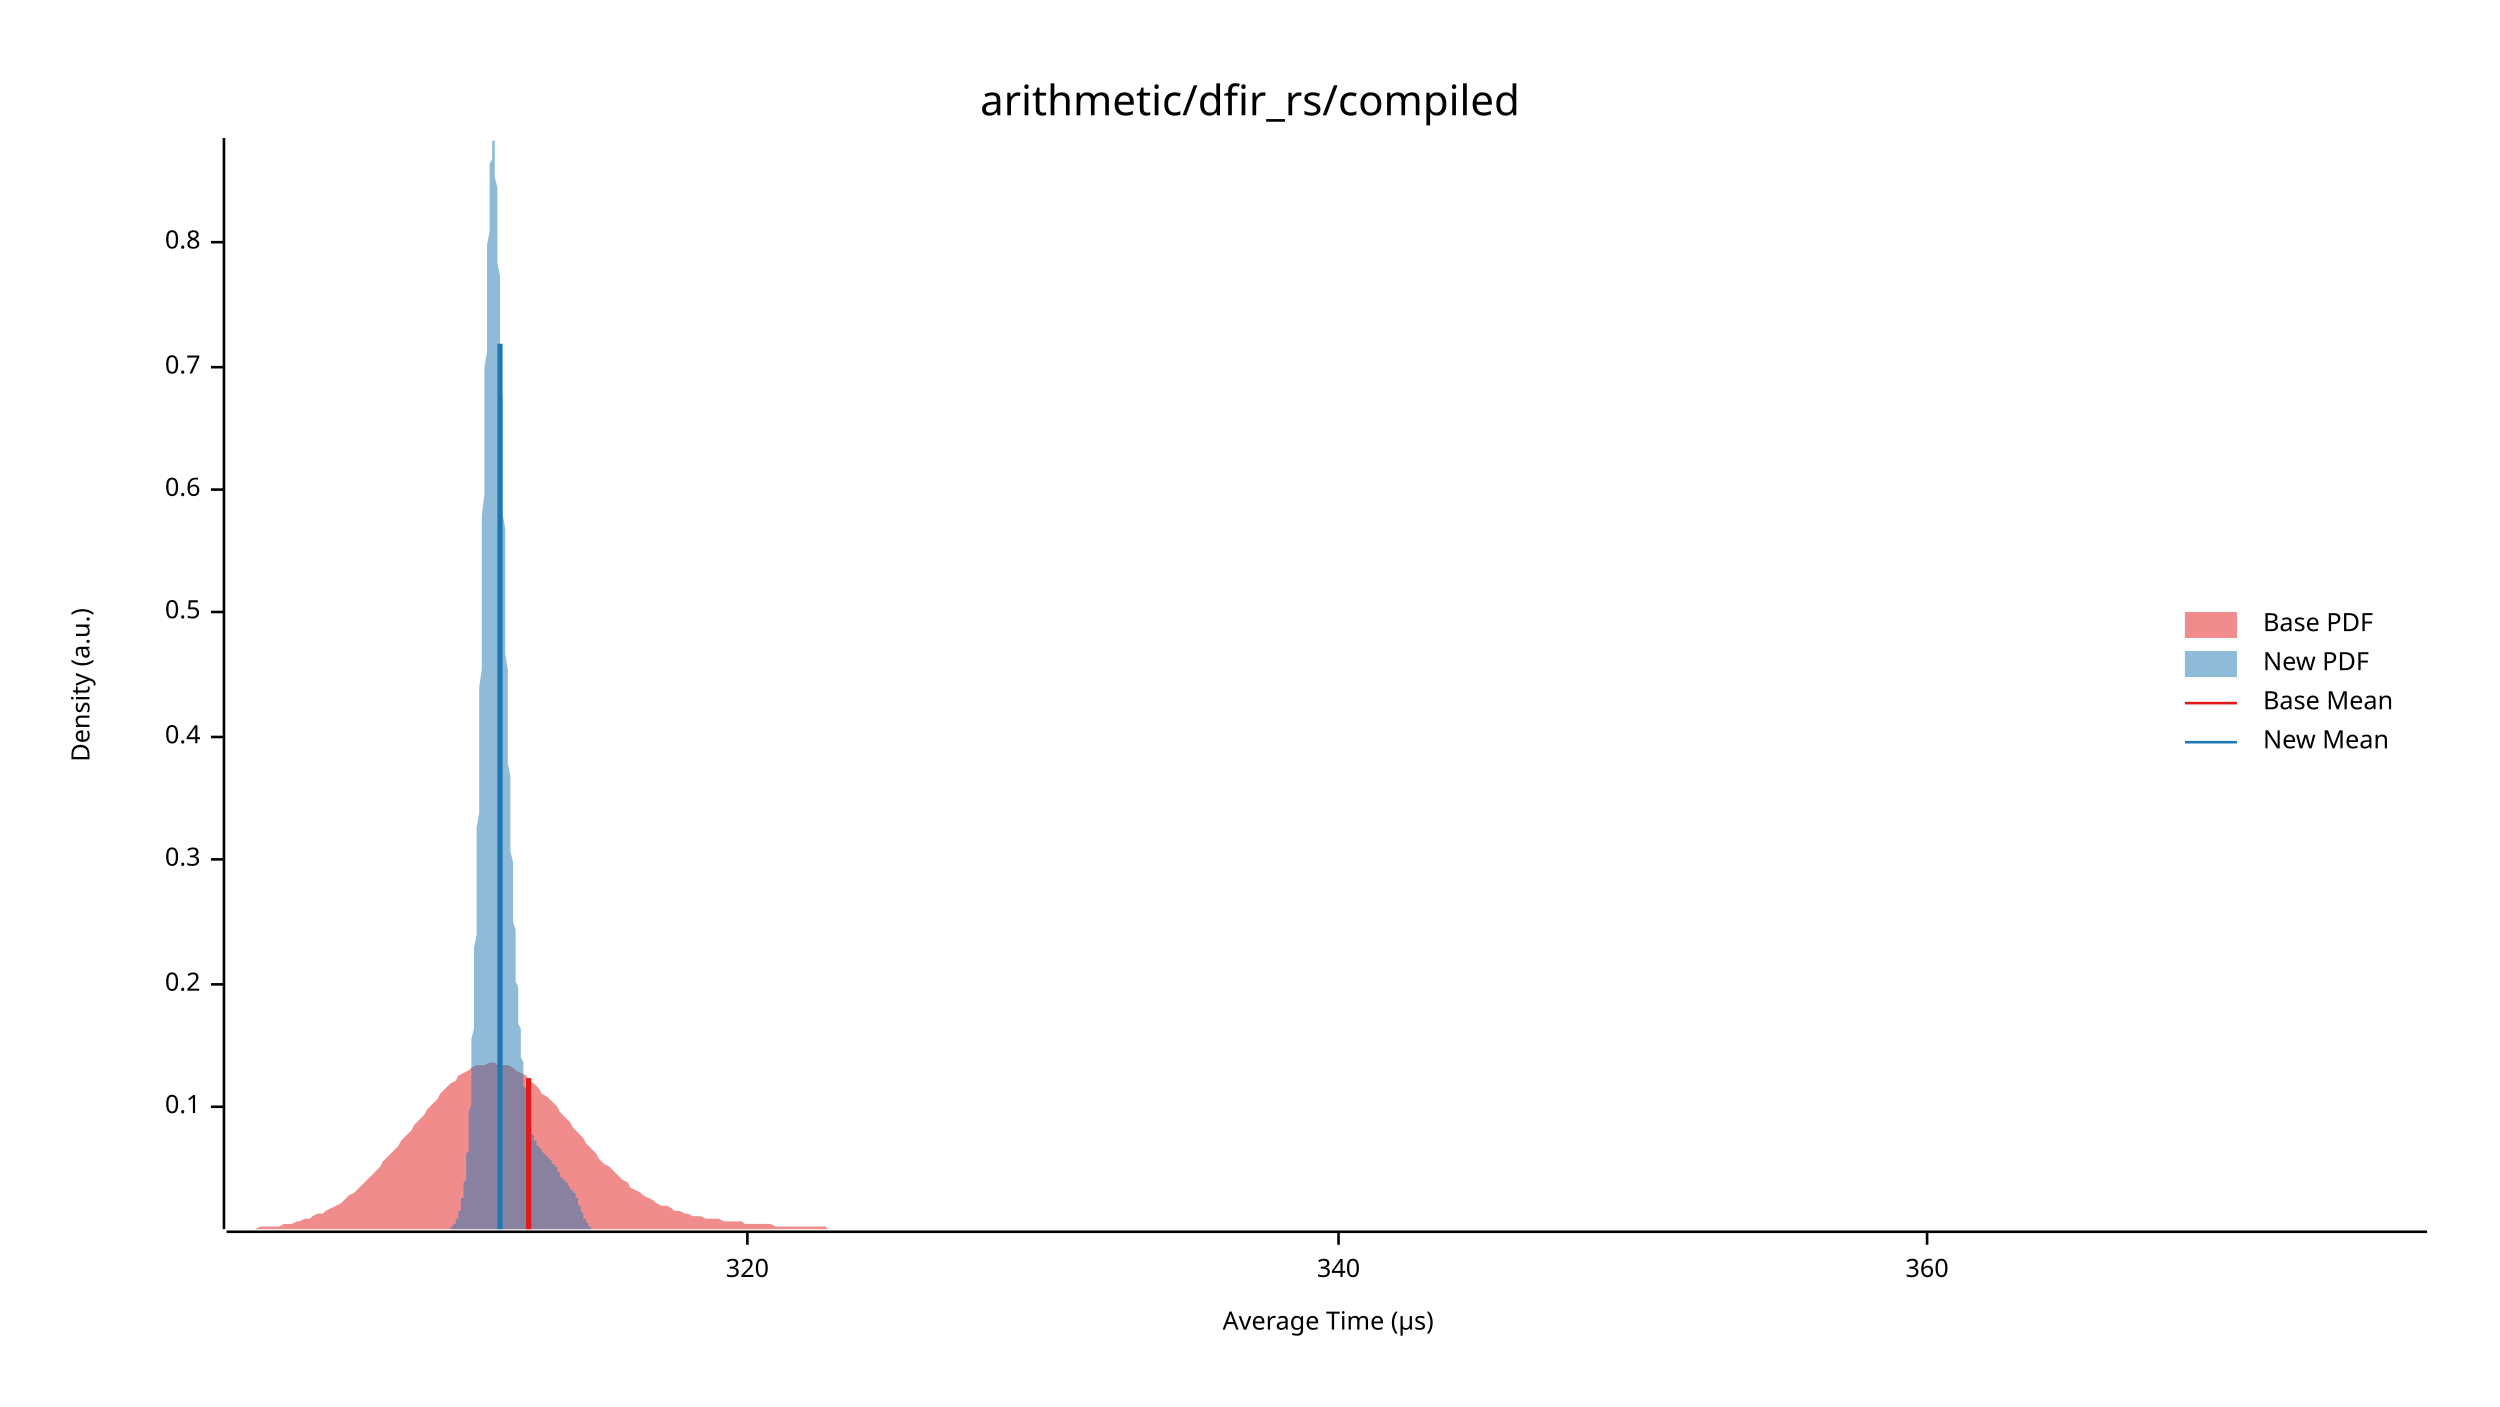
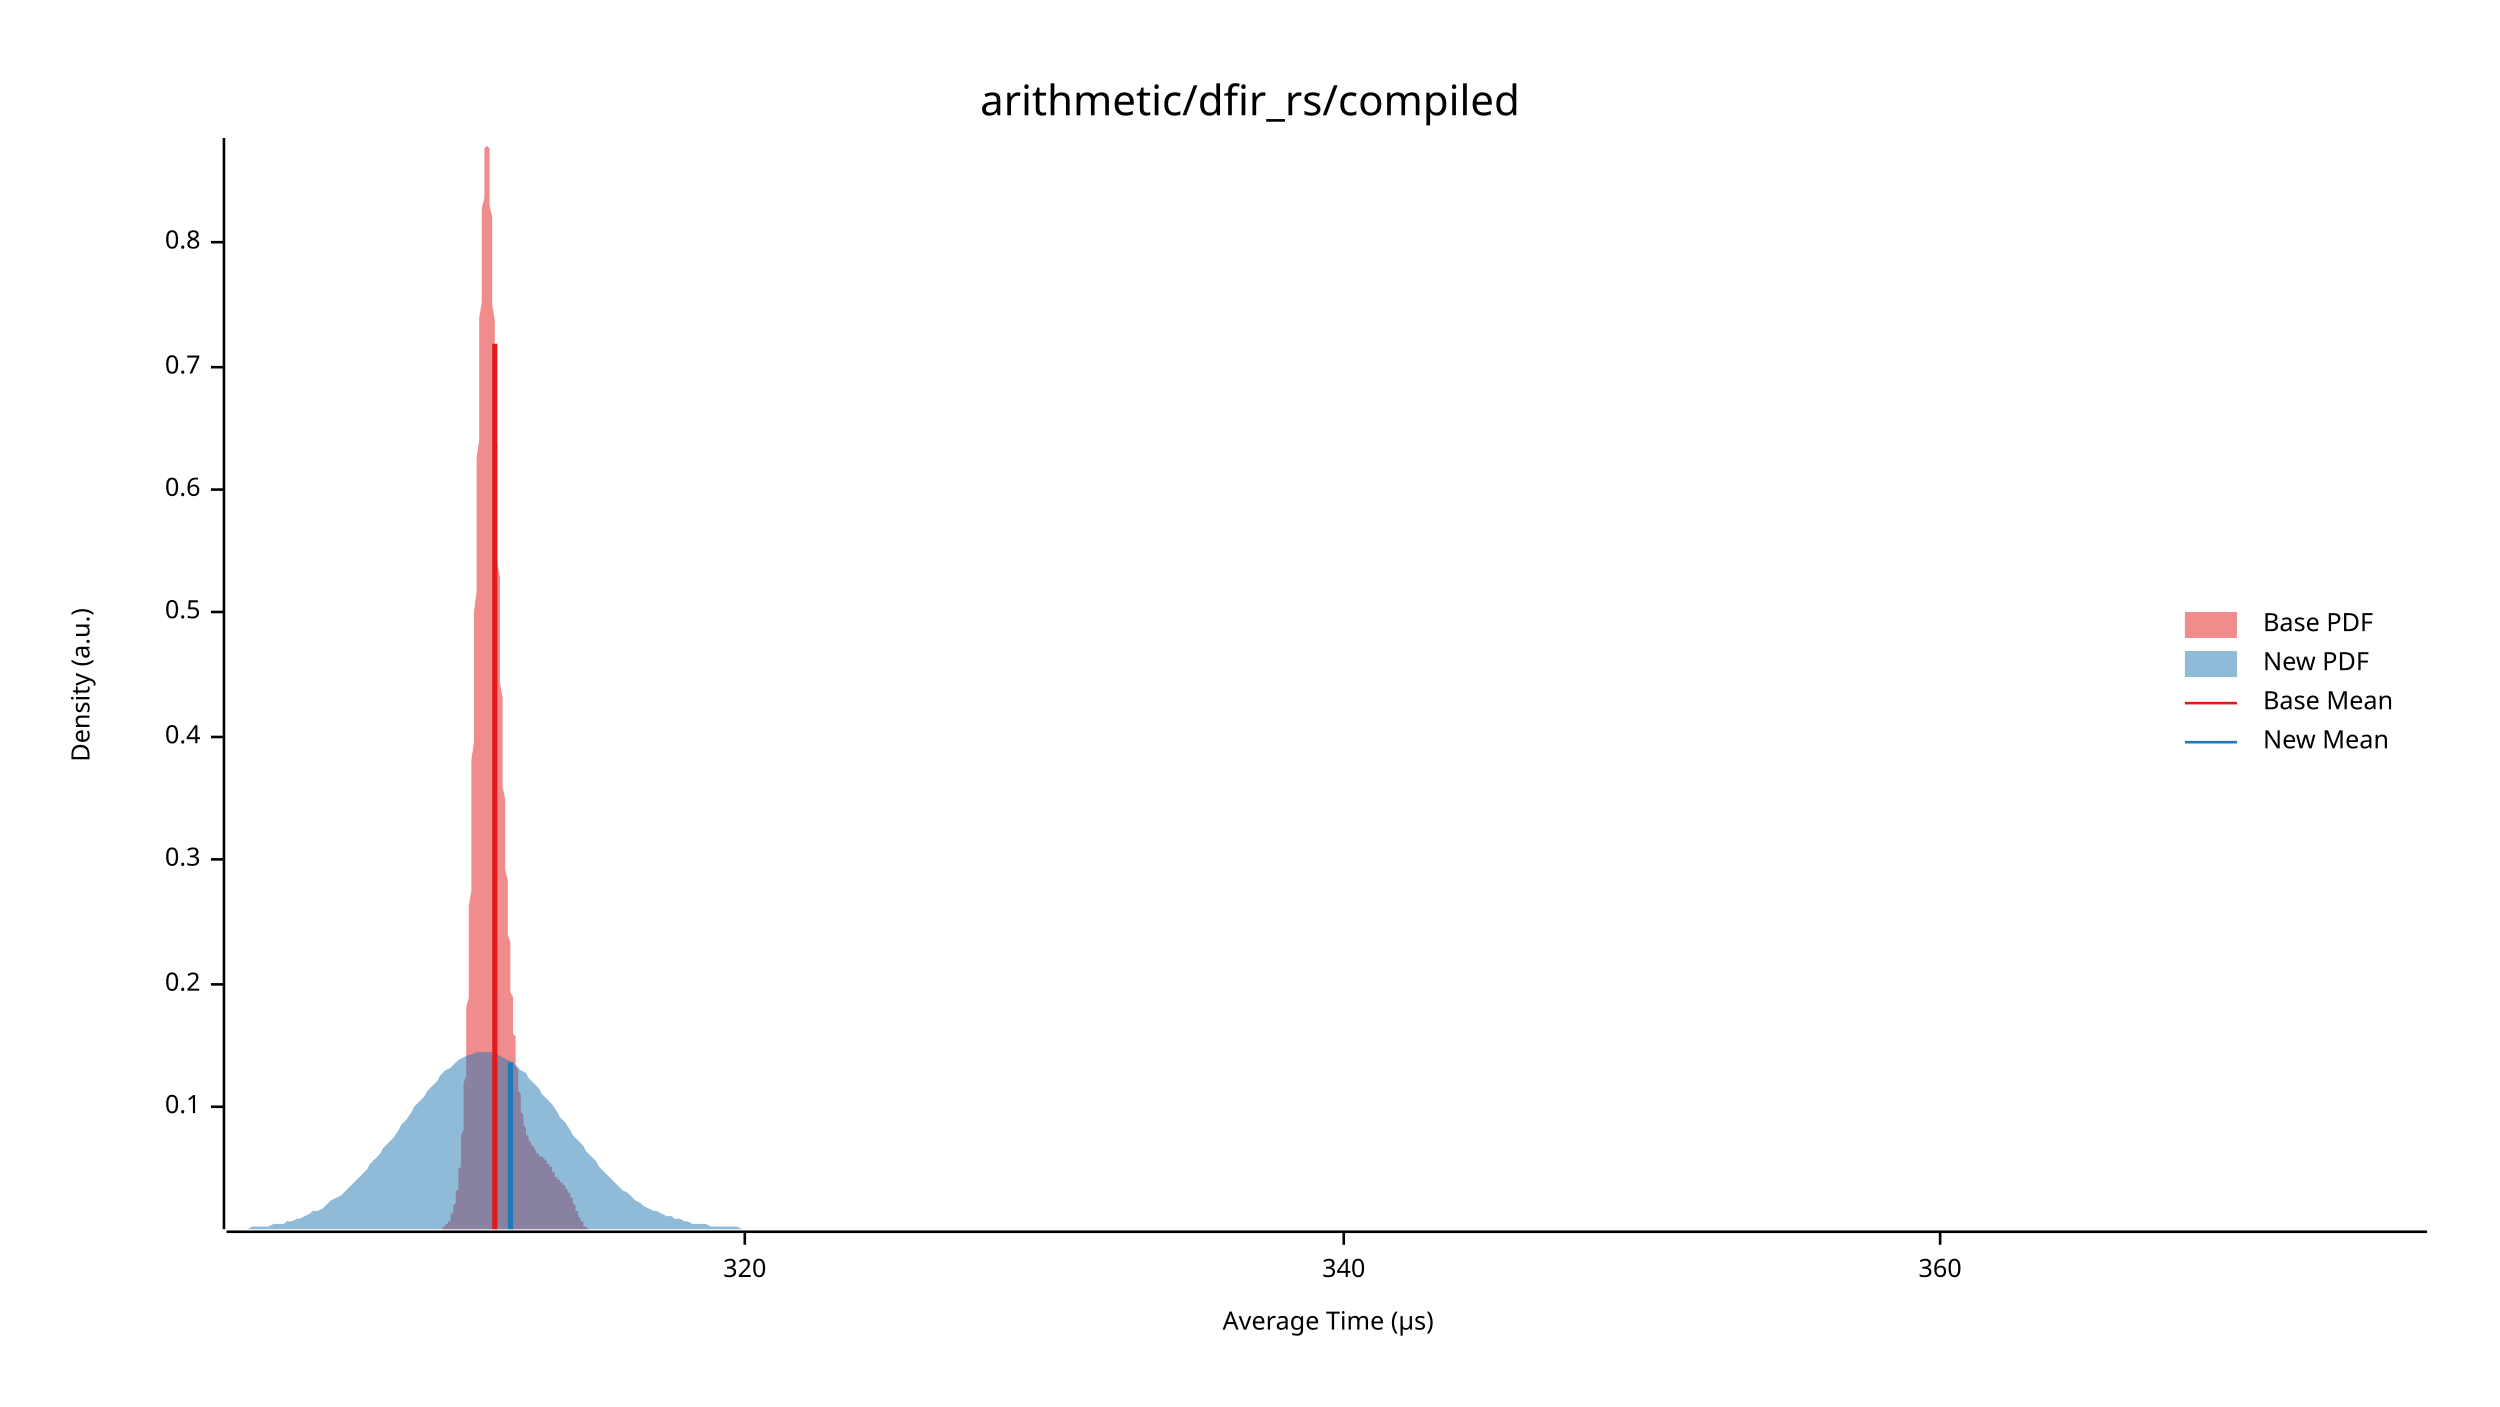
<svg xmlns="http://www.w3.org/2000/svg" width="960" height="540" viewBox="0 0 960 540">
  <text x="480" y="32" dy="0.76em" text-anchor="middle" font-family="sans-serif" font-size="16.129" opacity="1" fill="#000000">
arithmetic/dfir_rs/compiled
</text>
  <text x="27" y="263" dy="0.76em" text-anchor="middle" font-family="sans-serif" font-size="9.677" opacity="1" fill="#000000" transform="rotate(270, 27, 263)">
Density (a.u.)
</text>
  <text x="510" y="513" dy="-0.5ex" text-anchor="middle" font-family="sans-serif" font-size="9.677" opacity="1" fill="#000000">
Average Time (µs)
</text>
  <polyline fill="none" opacity="1" stroke="#000000" stroke-width="1" points="86,53 86,472 " />
  <text x="77" y="425" dy="0.5ex" text-anchor="end" font-family="sans-serif" font-size="9.677" opacity="1" fill="#000000">
0.1
</text>
  <polyline fill="none" opacity="1" stroke="#000000" stroke-width="1" points="81,425 86,425 " />
  <text x="77" y="378" dy="0.5ex" text-anchor="end" font-family="sans-serif" font-size="9.677" opacity="1" fill="#000000">
0.2
</text>
  <polyline fill="none" opacity="1" stroke="#000000" stroke-width="1" points="81,378 86,378 " />
  <text x="77" y="330" dy="0.5ex" text-anchor="end" font-family="sans-serif" font-size="9.677" opacity="1" fill="#000000">
0.3
</text>
  <polyline fill="none" opacity="1" stroke="#000000" stroke-width="1" points="81,330 86,330 " />
  <text x="77" y="283" dy="0.5ex" text-anchor="end" font-family="sans-serif" font-size="9.677" opacity="1" fill="#000000">
0.4
</text>
  <polyline fill="none" opacity="1" stroke="#000000" stroke-width="1" points="81,283 86,283 " />
  <text x="77" y="235" dy="0.5ex" text-anchor="end" font-family="sans-serif" font-size="9.677" opacity="1" fill="#000000">
0.5
</text>
  <polyline fill="none" opacity="1" stroke="#000000" stroke-width="1" points="81,235 86,235 " />
  <text x="77" y="188" dy="0.5ex" text-anchor="end" font-family="sans-serif" font-size="9.677" opacity="1" fill="#000000">
0.6
</text>
  <polyline fill="none" opacity="1" stroke="#000000" stroke-width="1" points="81,188 86,188 " />
  <text x="77" y="141" dy="0.5ex" text-anchor="end" font-family="sans-serif" font-size="9.677" opacity="1" fill="#000000">
0.7
</text>
  <polyline fill="none" opacity="1" stroke="#000000" stroke-width="1" points="81,141 86,141 " />
  <text x="77" y="93" dy="0.5ex" text-anchor="end" font-family="sans-serif" font-size="9.677" opacity="1" fill="#000000">
0.8
</text>
  <polyline fill="none" opacity="1" stroke="#000000" stroke-width="1" points="81,93 86,93 " />
  <polyline fill="none" opacity="1" stroke="#000000" stroke-width="1" points="87,473 932,473 " />
-   <text x="287" y="483" dy="0.76em" text-anchor="middle" font-family="sans-serif" font-size="9.677" opacity="1" fill="#000000">
+   <text x="286" y="483" dy="0.76em" text-anchor="middle" font-family="sans-serif" font-size="9.677" opacity="1" fill="#000000">
320
</text>
-   <polyline fill="none" opacity="1" stroke="#000000" stroke-width="1" points="287,473 287,478 " />
-   <text x="514" y="483" dy="0.76em" text-anchor="middle" font-family="sans-serif" font-size="9.677" opacity="1" fill="#000000">
+   <polyline fill="none" opacity="1" stroke="#000000" stroke-width="1" points="286,473 286,478 " />
+   <text x="516" y="483" dy="0.76em" text-anchor="middle" font-family="sans-serif" font-size="9.677" opacity="1" fill="#000000">
340
</text>
-   <polyline fill="none" opacity="1" stroke="#000000" stroke-width="1" points="514,473 514,478 " />
-   <text x="740" y="483" dy="0.76em" text-anchor="middle" font-family="sans-serif" font-size="9.677" opacity="1" fill="#000000">
+   <polyline fill="none" opacity="1" stroke="#000000" stroke-width="1" points="516,473 516,478 " />
+   <text x="745" y="483" dy="0.76em" text-anchor="middle" font-family="sans-serif" font-size="9.677" opacity="1" fill="#000000">
360
</text>
-   <polyline fill="none" opacity="1" stroke="#000000" stroke-width="1" points="740,473 740,478 " />
-   <polygon opacity="0.5" fill="#E31A1C" points="87,472 88,472 90,472 92,472 93,472 95,472 97,472 98,472 100,471 102,471 103,471 105,471 107,471 109,470 110,470 112,470 114,469 115,469 117,468 119,468 120,467 122,466 124,466 125,465 127,464 129,463 131,462 132,461 134,459 136,458 137,457 139,455 141,453 142,452 144,450 146,448 147,446 149,444 151,442 153,440 154,438 156,436 158,434 159,432 161,430 163,428 164,426 166,424 168,422 169,420 171,418 173,416 175,415 176,413 178,412 180,411 181,410 183,409 185,409 186,409 188,408 190,408 191,409 193,409 195,409 197,410 198,411 200,412 202,413 203,415 205,416 207,418 208,420 210,421 212,423 214,425 215,427 217,429 219,431 220,433 222,435 224,437 225,439 227,441 229,443 230,445 232,447 234,448 236,450 237,451 239,453 241,454 242,456 244,457 246,458 247,459 249,460 251,461 252,462 254,463 256,463 258,464 259,465 261,465 263,466 264,466 266,467 268,467 269,467 271,468 273,468 274,468 276,468 278,469 280,469 281,469 283,469 285,469 286,470 288,470 290,470 291,470 293,470 295,470 296,470 298,471 300,471 302,471 303,471 305,471 307,471 308,471 310,471 312,471 313,471 315,471 317,471 318,472 320,472 322,472 324,472 325,472 327,472 329,472 330,472 332,472 334,472 335,472 337,472 339,472 341,472 342,472 344,472 346,472 347,472 349,472 351,472 352,472 354,472 356,472 357,472 359,472 361,472 363,472 364,472 366,472 368,472 369,472 371,472 373,472 374,472 376,472 378,472 379,472 381,472 383,472 385,472 386,472 388,472 390,472 391,472 393,472 395,472 396,472 398,472 400,472 401,472 403,472 405,472 407,472 408,472 410,472 412,472 413,472 415,472 417,472 418,472 420,472 422,472 423,472 425,472 427,472 429,472 430,472 432,472 434,472 435,472 437,472 439,472 440,472 442,472 444,472 445,472 447,472 449,472 451,472 452,472 454,472 456,472 457,472 459,472 461,472 462,472 464,472 466,472 468,472 469,472 471,472 473,472 474,472 476,472 478,472 479,472 481,472 483,472 484,472 486,472 488,472 490,472 491,472 493,472 495,472 496,472 498,472 500,472 501,472 503,472 505,472 506,472 508,472 510,472 512,472 513,472 515,472 517,472 518,472 520,472 522,472 523,472 525,472 527,472 528,472 530,472 532,472 534,472 535,472 537,472 539,472 540,472 542,472 544,472 545,472 547,472 549,472 550,472 552,472 554,472 556,472 557,472 559,472 561,472 562,472 564,472 566,472 567,472 569,472 571,472 573,472 574,472 576,472 578,472 579,472 581,472 583,472 584,472 586,472 588,472 589,472 591,472 593,472 595,472 596,472 598,472 600,472 601,472 603,472 605,472 606,472 608,472 610,472 611,472 613,472 615,472 617,472 618,472 620,472 622,472 623,472 625,472 627,472 628,472 630,472 632,472 633,472 635,472 637,472 639,472 640,472 642,472 644,472 645,472 647,472 649,472 650,472 652,472 654,472 655,472 657,472 659,472 661,472 662,472 664,472 666,472 667,472 669,472 671,472 672,472 674,472 676,472 677,472 679,472 681,472 683,472 684,472 686,472 688,472 689,472 691,472 693,472 694,472 696,472 698,472 700,472 701,472 703,472 705,472 706,472 708,472 710,472 711,472 713,472 715,472 716,472 718,472 720,472 722,472 723,472 725,472 727,472 728,472 730,472 732,472 733,472 735,472 737,472 738,472 740,472 742,472 744,472 745,472 747,472 749,472 750,472 752,472 754,472 755,472 757,472 759,472 760,472 762,472 764,472 766,472 767,472 769,472 771,472 772,472 774,472 776,472 777,472 779,472 781,472 782,472 784,472 786,472 788,472 789,472 791,472 793,472 794,472 796,472 798,472 799,472 801,472 803,472 804,472 806,472 808,472 810,472 811,472 813,472 815,472 816,472 818,472 820,472 821,472 823,472 825,472 827,472 828,472 830,472 832,472 833,472 835,472 837,472 838,472 840,472 842,472 843,472 845,472 847,472 849,472 850,472 852,472 854,472 855,472 857,472 859,472 860,472 862,472 864,472 865,472 867,472 869,472 871,472 872,472 874,472 876,472 877,472 879,472 881,472 882,472 884,472 886,472 887,472 889,472 891,472 893,472 894,472 896,472 898,472 899,472 901,472 903,472 904,472 906,472 908,472 909,472 911,472 913,472 915,472 916,472 918,472 920,472 921,472 923,472 925,472 926,472 928,472 930,472 932,472 932,472 87,472 " />
-   <polygon opacity="0.5" fill="#1F78B4" points="170,472 170,472 170,472 170,472 170,472 170,472 170,472 170,472 171,472 171,472 171,472 171,472 171,472 171,472 171,472 171,472 172,472 172,472 172,472 172,472 172,472 172,472 172,472 172,472 173,472 173,472 173,471 173,471 173,471 173,471 173,471 173,471 173,471 174,471 174,471 174,471 174,470 174,470 174,470 174,470 174,470 175,470 175,469 175,469 175,469 175,469 175,468 175,468 175,468 176,468 176,467 176,467 176,467 176,466 176,466 176,466 176,465 177,465 177,464 177,464 177,463 177,463 177,462 177,462 177,461 177,460 178,460 178,459 178,458 178,457 178,457 178,456 178,455 178,454 179,453 179,452 179,450 179,449 179,448 179,446 179,445 179,443 180,442 180,440 180,438 180,436 180,434 180,432 180,429 180,427 181,424 181,422 181,419 181,416 181,413 181,410 181,406 181,403 181,399 182,395 182,391 182,387 182,383 182,378 182,374 182,369 182,364 183,359 183,353 183,348 183,342 183,336 183,331 183,324 183,318 184,312 184,305 184,299 184,292 184,285 184,278 184,271 184,264 185,257 185,250 185,242 185,235 185,227 185,220 185,213 185,205 185,198 186,190 186,183 186,176 186,169 186,162 186,155 186,148 186,141 187,135 187,128 187,122 187,116 187,110 187,104 187,99 187,94 188,89 188,85 188,80 188,76 188,73 188,69 188,66 188,63 189,61 189,59 189,57 189,56 189,55 189,54 189,54 189,53 189,54 190,54 190,56 190,57 190,59 190,61 190,63 190,65 190,68 191,72 191,75 191,79 191,83 191,87 191,92 191,96 191,101 192,106 192,112 192,117 192,123 192,129 192,134 192,140 192,147 193,153 193,159 193,165 193,171 193,178 193,184 193,190 193,197 194,203 194,209 194,216 194,222 194,228 194,234 194,240 194,246 194,251 195,257 195,262 195,268 195,273 195,278 195,283 195,288 195,293 196,298 196,302 196,307 196,311 196,315 196,319 196,323 196,327 197,331 197,334 197,338 197,341 197,345 197,348 197,351 197,354 198,357 198,359 198,362 198,365 198,367 198,370 198,372 198,374 198,377 199,379 199,381 199,383 199,385 199,387 199,389 199,391 199,393 200,395 200,397 200,398 200,400 200,402 200,403 200,405 200,406 201,408 201,409 201,411 201,412 201,413 201,415 201,416 201,417 202,418 202,419 202,420 202,421 202,422 202,423 202,424 202,425 202,426 203,427 203,428 203,428 203,429 203,430 203,430 203,431 203,432 204,432 204,433 204,433 204,434 204,434 204,435 204,435 204,435 205,436 205,436 205,436 205,437 205,437 205,437 205,438 205,438 206,438 206,438 206,439 206,439 206,439 206,439 206,439 206,440 206,440 207,440 207,440 207,440 207,441 207,441 207,441 207,441 207,441 208,441 208,442 208,442 208,442 208,442 208,442 208,442 208,442 209,443 209,443 209,443 209,443 209,443 209,443 209,443 209,443 210,444 210,444 210,444 210,444 210,444 210,444 210,444 210,444 210,444 211,445 211,445 211,445 211,445 211,445 211,445 211,445 211,445 212,446 212,446 212,446 212,446 212,446 212,446 212,446 212,447 213,447 213,447 213,447 213,447 213,447 213,448 213,448 213,448 214,448 214,448 214,449 214,449 214,449 214,449 214,449 214,450 214,450 215,450 215,450 215,451 215,451 215,451 215,451 215,451 215,452 216,452 216,452 216,452 216,452 216,453 216,453 216,453 216,453 217,453 217,453 217,454 217,454 217,454 217,454 217,454 217,454 218,454 218,455 218,455 218,455 218,455 218,455 218,455 218,455 218,455 219,456 219,456 219,456 219,456 219,456 219,456 219,456 219,457 220,457 220,457 220,457 220,457 220,457 220,458 220,458 220,458 221,458 221,458 221,459 221,459 221,459 221,459 221,460 221,460 222,460 222,461 222,461 222,461 222,462 222,462 222,462 222,462 222,463 223,463 223,463 223,464 223,464 223,464 223,465 223,465 223,465 224,466 224,466 224,466 224,466 224,467 224,467 224,467 224,468 225,468 225,468 225,468 225,469 225,469 225,469 225,469 225,469 226,470 226,470 226,470 226,470 226,470 226,470 226,471 226,471 226,471 227,471 227,471 227,471 227,471 227,471 227,471 227,472 227,472 228,472 228,472 228,472 228,472 228,472 228,472 228,472 228,472 229,472 229,472 229,472 229,472 229,472 229,472 229,472 229,472 230,472 230,472 230,472 230,472 230,472 230,472 230,472 170,472 " />
-   <polyline fill="none" opacity="1" stroke="#E31A1C" stroke-width="2" points="203,472 203,414 " />
-   <polyline fill="none" opacity="1" stroke="#1F78B4" stroke-width="2" points="192,472 192,132 " />
+   <polyline fill="none" opacity="1" stroke="#000000" stroke-width="1" points="745,473 745,478 " />
+   <polygon opacity="0.5" fill="#E31A1C" points="167,472 167,472 167,472 167,472 167,472 168,472 168,472 168,472 168,472 168,472 168,472 168,472 168,472 169,472 169,472 169,472 169,472 169,472 169,472 169,472 169,472 170,472 170,472 170,472 170,472 170,472 170,471 170,471 170,471 171,471 171,471 171,471 171,471 171,471 171,471 171,471 171,470 172,470 172,470 172,470 172,470 172,470 172,469 172,469 172,469 173,469 173,468 173,468 173,468 173,468 173,467 173,467 173,467 173,466 174,466 174,466 174,465 174,465 174,464 174,464 174,463 174,463 175,462 175,462 175,461 175,460 175,460 175,459 175,458 175,457 176,457 176,456 176,455 176,454 176,453 176,452 176,450 176,449 177,448 177,446 177,445 177,443 177,442 177,440 177,438 177,436 178,434 178,432 178,429 178,427 178,424 178,422 178,419 178,416 179,413 179,410 179,406 179,403 179,399 179,395 179,391 179,387 180,383 180,378 180,374 180,369 180,364 180,359 180,353 180,348 181,342 181,336 181,331 181,324 181,318 181,312 181,305 181,299 181,292 182,285 182,278 182,271 182,264 182,257 182,250 182,242 182,235 183,227 183,220 183,213 183,205 183,198 183,190 183,183 183,176 184,169 184,162 184,155 184,148 184,141 184,135 184,128 184,122 185,116 185,110 185,104 185,99 185,94 185,89 185,85 185,80 186,76 186,73 186,69 186,66 186,63 186,61 186,59 186,57 187,56 187,55 187,54 187,54 187,53 187,54 187,54 187,56 188,57 188,59 188,61 188,63 188,65 188,68 188,72 188,75 188,79 189,83 189,87 189,92 189,96 189,101 189,106 189,112 189,117 190,123 190,129 190,134 190,140 190,147 190,153 190,159 190,165 191,171 191,178 191,184 191,190 191,197 191,203 191,209 191,216 192,222 192,228 192,234 192,240 192,246 192,251 192,257 192,262 193,268 193,273 193,278 193,283 193,288 193,293 193,298 193,302 194,307 194,311 194,315 194,319 194,323 194,327 194,331 194,334 195,338 195,341 195,345 195,348 195,351 195,354 195,357 195,359 196,362 196,365 196,367 196,370 196,372 196,374 196,377 196,379 196,381 197,383 197,385 197,387 197,389 197,391 197,393 197,395 197,397 198,398 198,400 198,402 198,403 198,405 198,406 198,408 198,409 199,411 199,412 199,413 199,415 199,416 199,417 199,418 199,419 200,420 200,421 200,422 200,423 200,424 200,425 200,426 200,427 201,428 201,428 201,429 201,430 201,430 201,431 201,432 201,432 202,433 202,433 202,434 202,434 202,435 202,435 202,435 202,436 203,436 203,436 203,437 203,437 203,437 203,438 203,438 203,438 203,438 204,439 204,439 204,439 204,439 204,439 204,440 204,440 204,440 205,440 205,440 205,441 205,441 205,441 205,441 205,441 205,441 206,442 206,442 206,442 206,442 206,442 206,442 206,442 206,443 207,443 207,443 207,443 207,443 207,443 207,443 207,443 207,444 208,444 208,444 208,444 208,444 208,444 208,444 208,444 208,444 209,445 209,445 209,445 209,445 209,445 209,445 209,445 209,445 210,446 210,446 210,446 210,446 210,446 210,446 210,446 210,447 211,447 211,447 211,447 211,447 211,447 211,448 211,448 211,448 211,448 212,448 212,449 212,449 212,449 212,449 212,449 212,450 212,450 213,450 213,450 213,451 213,451 213,451 213,451 213,451 213,452 214,452 214,452 214,452 214,452 214,453 214,453 214,453 214,453 215,453 215,453 215,454 215,454 215,454 215,454 215,454 215,454 216,454 216,455 216,455 216,455 216,455 216,455 216,455 216,455 217,455 217,456 217,456 217,456 217,456 217,456 217,456 217,456 218,457 218,457 218,457 218,457 218,457 218,457 218,458 218,458 219,458 219,458 219,458 219,459 219,459 219,459 219,459 219,460 219,460 220,460 220,461 220,461 220,461 220,462 220,462 220,462 220,462 221,463 221,463 221,463 221,464 221,464 221,464 221,465 221,465 222,465 222,466 222,466 222,466 222,466 222,467 222,467 222,467 223,468 223,468 223,468 223,468 223,469 223,469 223,469 223,469 224,469 224,470 224,470 224,470 224,470 224,470 224,470 224,471 225,471 225,471 225,471 225,471 225,471 225,471 225,471 225,471 226,472 226,472 226,472 226,472 226,472 226,472 226,472 226,472 226,472 227,472 227,472 227,472 227,472 227,472 227,472 227,472 227,472 228,472 228,472 228,472 228,472 228,472 228,472 228,472 228,472 167,472 " />
+   <polygon opacity="0.5" fill="#1F78B4" points="87,472 88,472 90,472 92,472 93,472 95,472 97,471 98,471 100,471 102,471 103,471 105,470 107,470 109,470 110,469 112,469 114,468 115,468 117,467 119,466 120,465 122,465 124,464 125,463 127,461 129,460 131,459 132,458 134,456 136,454 137,453 139,451 141,449 142,447 144,445 146,443 147,441 149,439 151,437 153,434 154,432 156,430 158,427 159,425 161,423 163,421 164,419 166,417 168,415 169,413 171,411 173,410 175,408 176,407 178,406 180,405 181,405 183,404 185,404 186,404 188,404 190,404 191,405 193,406 195,407 197,408 198,409 200,411 202,412 203,414 205,416 207,418 208,420 210,422 212,424 214,427 215,429 217,431 219,434 220,436 222,438 224,440 225,442 227,444 229,446 230,448 232,450 234,452 236,454 237,455 239,457 241,458 242,459 244,461 246,462 247,463 249,464 251,465 252,465 254,466 256,467 258,467 259,468 261,468 263,469 264,469 266,470 268,470 269,470 271,470 273,471 274,471 276,471 278,471 280,471 281,471 283,471 285,472 286,472 288,472 290,472 291,472 293,472 295,472 296,472 298,472 300,472 302,472 303,472 305,472 307,472 308,472 310,472 312,472 313,472 315,472 317,472 318,472 320,472 322,472 324,472 325,472 327,472 329,472 330,472 332,472 334,472 335,472 337,472 339,472 341,472 342,472 344,472 346,472 347,472 349,472 351,472 352,472 354,472 356,472 357,472 359,472 361,472 363,472 364,472 366,472 368,472 369,472 371,472 373,472 374,472 376,472 378,472 379,472 381,472 383,472 385,472 386,472 388,472 390,472 391,472 393,472 395,472 396,472 398,472 400,472 401,472 403,472 405,472 407,472 408,472 410,472 412,472 413,472 415,472 417,472 418,472 420,472 422,472 423,472 425,472 427,472 429,472 430,472 432,472 434,472 435,472 437,472 439,472 440,472 442,472 444,472 445,472 447,472 449,472 451,472 452,472 454,472 456,472 457,472 459,472 461,472 462,472 464,472 466,472 468,472 469,472 471,472 473,472 474,472 476,472 478,472 479,472 481,472 483,472 484,472 486,472 488,472 490,472 491,472 493,472 495,472 496,472 498,472 500,472 501,472 503,472 505,472 506,472 508,472 510,472 512,472 513,472 515,472 517,472 518,472 520,472 522,472 523,472 525,472 527,472 528,472 530,472 532,472 534,472 535,472 537,472 539,472 540,472 542,472 544,472 545,472 547,472 549,472 550,472 552,472 554,472 556,472 557,472 559,472 561,472 562,472 564,472 566,472 567,472 569,472 571,472 573,472 574,472 576,472 578,472 579,472 581,472 583,472 584,472 586,472 588,472 589,472 591,472 593,472 595,472 596,472 598,472 600,472 601,472 603,472 605,472 606,472 608,472 610,472 611,472 613,472 615,472 617,472 618,472 620,472 622,472 623,472 625,472 627,472 628,472 630,472 632,472 633,472 635,472 637,472 639,472 640,472 642,472 644,472 645,472 647,472 649,472 650,472 652,472 654,472 655,472 657,472 659,472 661,472 662,472 664,472 666,472 667,472 669,472 671,472 672,472 674,472 676,472 677,472 679,472 681,472 683,472 684,472 686,472 688,472 689,472 691,472 693,472 694,472 696,472 698,472 700,472 701,472 703,472 705,472 706,472 708,472 710,472 711,472 713,472 715,472 716,472 718,472 720,472 722,472 723,472 725,472 727,472 728,472 730,472 732,472 733,472 735,472 737,472 738,472 740,472 742,472 744,472 745,472 747,472 749,472 750,472 752,472 754,472 755,472 757,472 759,472 760,472 762,472 764,472 766,472 767,472 769,472 771,472 772,472 774,472 776,472 777,472 779,472 781,472 782,472 784,472 786,472 788,472 789,472 791,472 793,472 794,472 796,472 798,472 799,472 801,472 803,472 804,472 806,472 808,472 810,472 811,472 813,472 815,472 816,472 818,472 820,472 821,472 823,472 825,472 827,472 828,472 830,472 832,472 833,472 835,472 837,472 838,472 840,472 842,472 843,472 845,472 847,472 849,472 850,472 852,472 854,472 855,472 857,472 859,472 860,472 862,472 864,472 865,472 867,472 869,472 871,472 872,472 874,472 876,472 877,472 879,472 881,472 882,472 884,472 886,472 887,472 889,472 891,472 893,472 894,472 896,472 898,472 899,472 901,472 903,472 904,472 906,472 908,472 909,472 911,472 913,472 915,472 916,472 918,472 920,472 921,472 923,472 925,472 926,472 928,472 930,472 932,472 932,472 87,472 " />
+   <polyline fill="none" opacity="1" stroke="#E31A1C" stroke-width="2" points="190,472 190,132 " />
+   <polyline fill="none" opacity="1" stroke="#1F78B4" stroke-width="2" points="196,472 196,408 " />
  <text x="869" y="235" dy="0.76em" text-anchor="start" font-family="sans-serif" font-size="9.677" opacity="1" fill="#000000">
Base PDF
</text>
  <text x="869" y="250" dy="0.76em" text-anchor="start" font-family="sans-serif" font-size="9.677" opacity="1" fill="#000000">
New PDF
</text>
  <text x="869" y="265" dy="0.76em" text-anchor="start" font-family="sans-serif" font-size="9.677" opacity="1" fill="#000000">
Base Mean
</text>
  <text x="869" y="280" dy="0.76em" text-anchor="start" font-family="sans-serif" font-size="9.677" opacity="1" fill="#000000">
New Mean
</text>
  <rect x="839" y="235" width="20" height="10" opacity="0.5" fill="#E31A1C" stroke="none" />
  <rect x="839" y="250" width="20" height="10" opacity="0.5" fill="#1F78B4" stroke="none" />
  <polyline fill="none" opacity="1" stroke="#E31A1C" stroke-width="1" points="839,270 859,270 " />
  <polyline fill="none" opacity="1" stroke="#1F78B4" stroke-width="1" points="839,285 859,285 " />
</svg>
